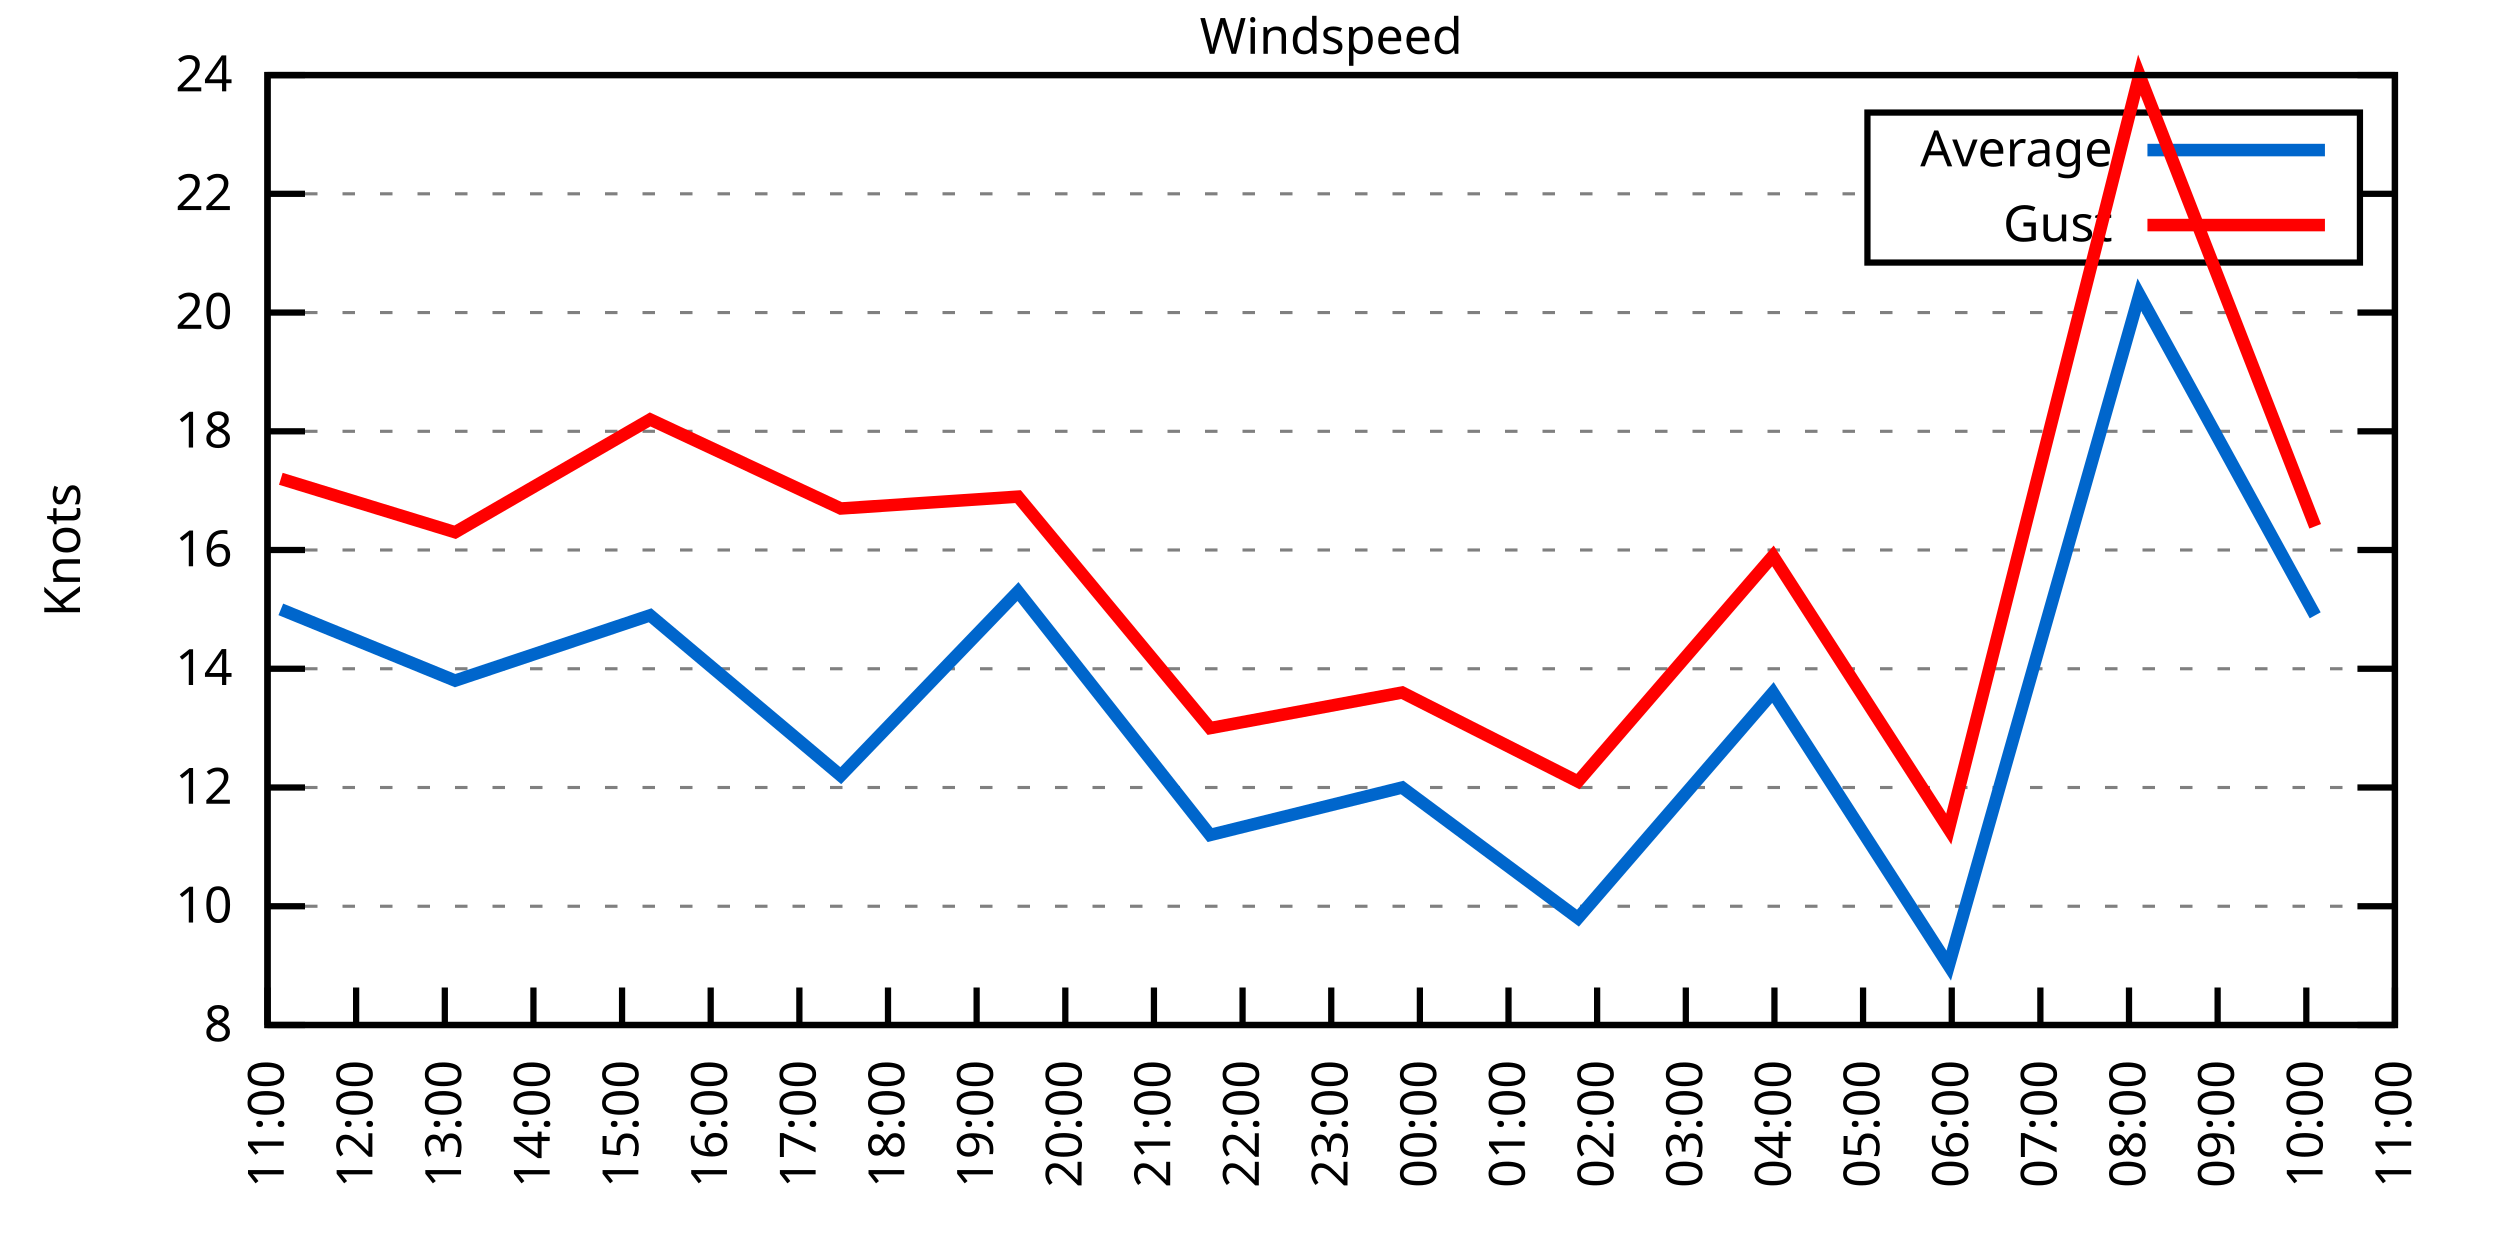
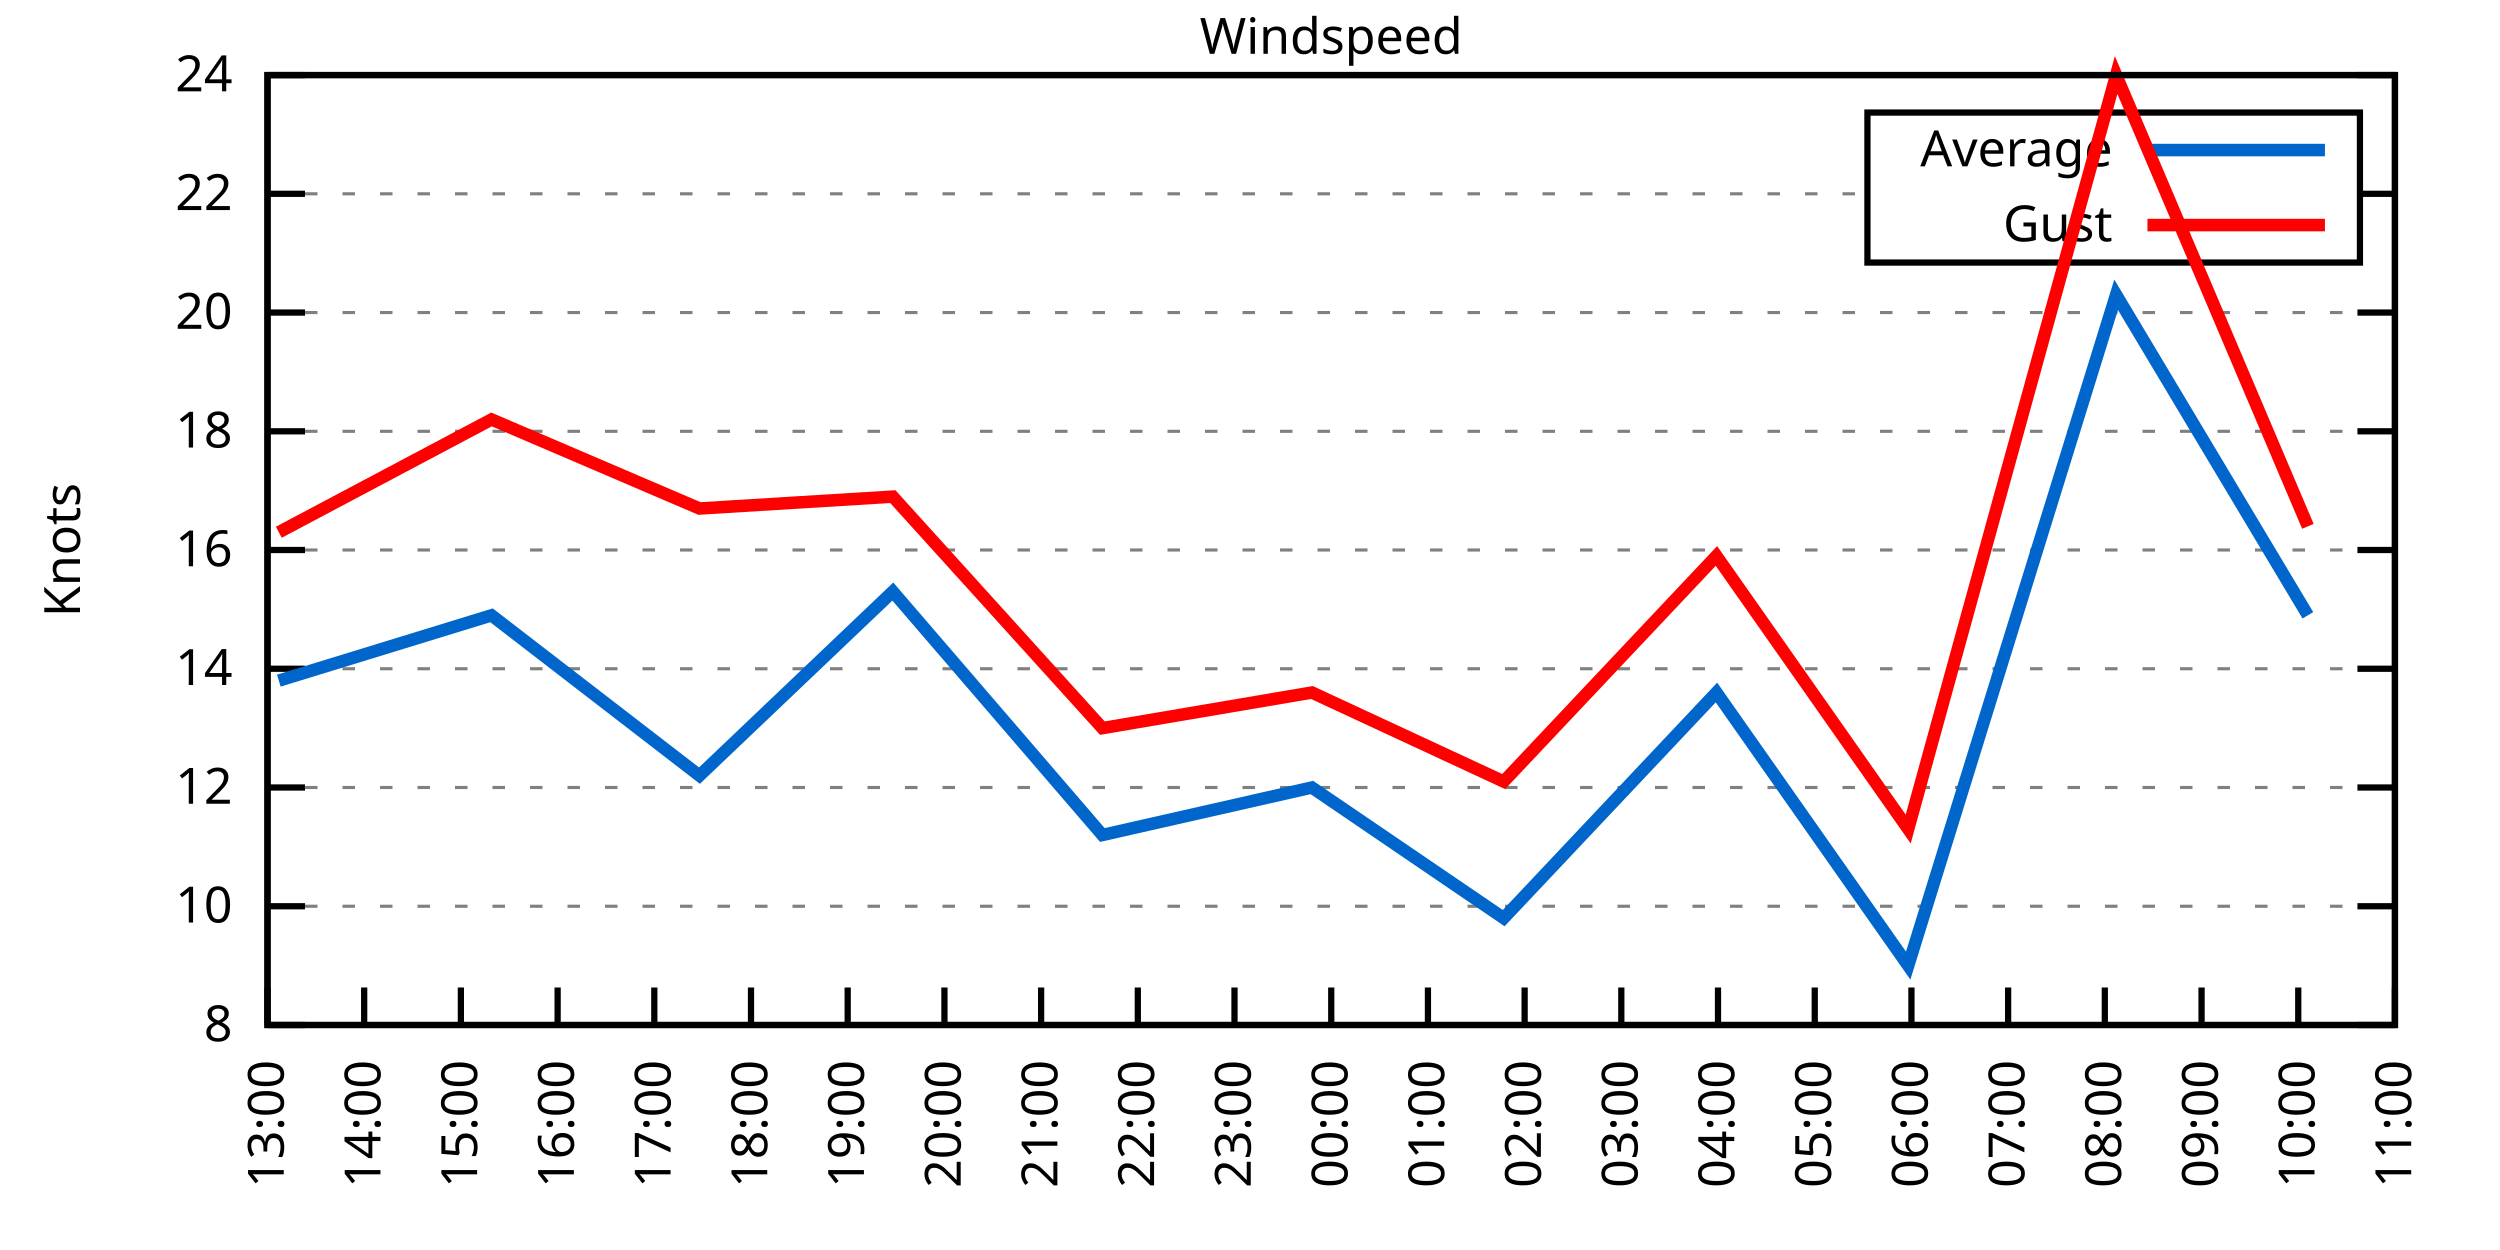
<svg xmlns="http://www.w3.org/2000/svg" xmlns:xlink="http://www.w3.org/1999/xlink" width="400" height="200" viewBox="0 0 400 200">
  <g id="gnuplot_canvas">
    <rect x="0" y="0" width="400" height="200" fill="none" />
    <defs>
      <circle id="gpDot" r="0.5" stroke-width="0.5" stroke="currentColor" />
      <path id="gpPt0" stroke-width="0.333" stroke="currentColor" d="M-1,0 h2 M0,-1 v2" />
      <path id="gpPt1" stroke-width="0.333" stroke="currentColor" d="M-1,-1 L1,1 M1,-1 L-1,1" />
      <path id="gpPt2" stroke-width="0.333" stroke="currentColor" d="M-1,0 L1,0 M0,-1 L0,1 M-1,-1 L1,1 M-1,1 L1,-1" />
      <rect id="gpPt3" stroke-width="0.333" stroke="currentColor" x="-1" y="-1" width="2" height="2" />
      <rect id="gpPt4" stroke-width="0.333" stroke="currentColor" fill="currentColor" x="-1" y="-1" width="2" height="2" />
      <circle id="gpPt5" stroke-width="0.333" stroke="currentColor" cx="0" cy="0" r="1" />
      <use xlink:href="#gpPt5" id="gpPt6" fill="currentColor" stroke="none" />
      <path id="gpPt7" stroke-width="0.333" stroke="currentColor" d="M0,-1.33 L-1.33,0.67 L1.33,0.67 z" />
      <use xlink:href="#gpPt7" id="gpPt8" fill="currentColor" stroke="none" />
      <use xlink:href="#gpPt7" id="gpPt9" stroke="currentColor" transform="rotate(180)" />
      <use xlink:href="#gpPt9" id="gpPt10" fill="currentColor" stroke="none" />
      <use xlink:href="#gpPt3" id="gpPt11" stroke="currentColor" transform="rotate(45)" />
      <use xlink:href="#gpPt11" id="gpPt12" fill="currentColor" stroke="none" />
      <path id="gpPt13" stroke-width="0.333" stroke="currentColor" d="M0,1.330 L1.265,0.411 L0.782,-1.067 L-0.782,-1.076 L-1.265,0.411 z" />
      <use xlink:href="#gpPt13" id="gpPt14" fill="currentColor" stroke="none" />
      <filter id="textbox" filterUnits="objectBoundingBox" x="0" y="0" height="1" width="1">
        <feFlood flood-color="white" flood-opacity="1" result="bgnd" />
        <feComposite in="SourceGraphic" in2="bgnd" operator="atop" />
      </filter>
      <filter id="greybox" filterUnits="objectBoundingBox" x="0" y="0" height="1" width="1">
        <feFlood flood-color="lightgrey" flood-opacity="1" result="grey" />
        <feComposite in="SourceGraphic" in2="grey" operator="atop" />
      </filter>
    </defs>
    <g fill="none" color="white" stroke="currentColor" stroke-width="1.00" stroke-linecap="butt" stroke-linejoin="miter">
</g>
    <g fill="none" color="black" stroke="currentColor" stroke-width="1.00" stroke-linecap="butt" stroke-linejoin="miter">
      <g stroke="none" shape-rendering="crispEdges">
        <polygon fill="rgb(255, 255, 255)" points="42.80,164.00 383.18,164.00 383.18,12.02 42.80,12.02 " />
      </g>
    </g>
    <g fill="none" color="black" stroke="currentColor" stroke-width="1.00" stroke-linecap="butt" stroke-linejoin="miter">
</g>
    <g fill="none" color="black" stroke="black" stroke-width="0.50" stroke-linecap="butt" stroke-linejoin="miter">
</g>
    <g fill="none" color="gray" stroke="currentColor" stroke-width="0.50" stroke-linecap="butt" stroke-linejoin="miter">
      <path stroke="gray" stroke-dasharray="2,4" class="gridline" d="M42.80,164.00 L383.19,164.00  " />
    </g>
    <g fill="none" color="gray" stroke="gray" stroke-width="1.00" stroke-linecap="butt" stroke-linejoin="miter">
</g>
    <g fill="none" color="black" stroke="currentColor" stroke-width="1.00" stroke-linecap="butt" stroke-linejoin="miter">
      <path stroke="black" d="M42.80,164.00 L48.80,164.00 M383.19,164.00 L377.19,164.00  " />
      <g transform="translate(37.20,166.60)" stroke="none" fill="black" font-family="Sans" font-size="8.00" text-anchor="end">
        <text>
          <tspan font-family="Sans"> 8</tspan>
        </text>
      </g>
    </g>
    <g fill="none" color="black" stroke="currentColor" stroke-width="1.00" stroke-linecap="butt" stroke-linejoin="miter">
</g>
    <g fill="none" color="black" stroke="black" stroke-width="0.50" stroke-linecap="butt" stroke-linejoin="miter">
</g>
    <g fill="none" color="gray" stroke="currentColor" stroke-width="0.50" stroke-linecap="butt" stroke-linejoin="miter">
      <path stroke="gray" stroke-dasharray="2,4" class="gridline" d="M42.80,145.00 L383.19,145.00  " />
    </g>
    <g fill="none" color="gray" stroke="gray" stroke-width="1.00" stroke-linecap="butt" stroke-linejoin="miter">
</g>
    <g fill="none" color="black" stroke="currentColor" stroke-width="1.00" stroke-linecap="butt" stroke-linejoin="miter">
      <path stroke="black" d="M42.80,145.00 L48.80,145.00 M383.19,145.00 L377.19,145.00  " />
      <g transform="translate(37.20,147.60)" stroke="none" fill="black" font-family="Sans" font-size="8.00" text-anchor="end">
        <text>
          <tspan font-family="Sans"> 10</tspan>
        </text>
      </g>
    </g>
    <g fill="none" color="black" stroke="currentColor" stroke-width="1.00" stroke-linecap="butt" stroke-linejoin="miter">
</g>
    <g fill="none" color="black" stroke="black" stroke-width="0.50" stroke-linecap="butt" stroke-linejoin="miter">
</g>
    <g fill="none" color="gray" stroke="currentColor" stroke-width="0.50" stroke-linecap="butt" stroke-linejoin="miter">
      <path stroke="gray" stroke-dasharray="2,4" class="gridline" d="M42.80,126.00 L383.19,126.00  " />
    </g>
    <g fill="none" color="gray" stroke="gray" stroke-width="1.00" stroke-linecap="butt" stroke-linejoin="miter">
</g>
    <g fill="none" color="black" stroke="currentColor" stroke-width="1.00" stroke-linecap="butt" stroke-linejoin="miter">
      <path stroke="black" d="M42.80,126.00 L48.80,126.00 M383.19,126.00 L377.19,126.00  " />
      <g transform="translate(37.20,128.60)" stroke="none" fill="black" font-family="Sans" font-size="8.00" text-anchor="end">
        <text>
          <tspan font-family="Sans"> 12</tspan>
        </text>
      </g>
    </g>
    <g fill="none" color="black" stroke="currentColor" stroke-width="1.00" stroke-linecap="butt" stroke-linejoin="miter">
</g>
    <g fill="none" color="black" stroke="black" stroke-width="0.50" stroke-linecap="butt" stroke-linejoin="miter">
</g>
    <g fill="none" color="gray" stroke="currentColor" stroke-width="0.50" stroke-linecap="butt" stroke-linejoin="miter">
      <path stroke="gray" stroke-dasharray="2,4" class="gridline" d="M42.80,107.00 L383.19,107.00  " />
    </g>
    <g fill="none" color="gray" stroke="gray" stroke-width="1.00" stroke-linecap="butt" stroke-linejoin="miter">
</g>
    <g fill="none" color="black" stroke="currentColor" stroke-width="1.00" stroke-linecap="butt" stroke-linejoin="miter">
      <path stroke="black" d="M42.80,107.00 L48.80,107.00 M383.19,107.00 L377.19,107.00  " />
      <g transform="translate(37.20,109.60)" stroke="none" fill="black" font-family="Sans" font-size="8.00" text-anchor="end">
        <text>
          <tspan font-family="Sans"> 14</tspan>
        </text>
      </g>
    </g>
    <g fill="none" color="black" stroke="currentColor" stroke-width="1.00" stroke-linecap="butt" stroke-linejoin="miter">
</g>
    <g fill="none" color="black" stroke="black" stroke-width="0.50" stroke-linecap="butt" stroke-linejoin="miter">
</g>
    <g fill="none" color="gray" stroke="currentColor" stroke-width="0.50" stroke-linecap="butt" stroke-linejoin="miter">
      <path stroke="gray" stroke-dasharray="2,4" class="gridline" d="M42.80,88.00 L383.19,88.00  " />
    </g>
    <g fill="none" color="gray" stroke="gray" stroke-width="1.00" stroke-linecap="butt" stroke-linejoin="miter">
</g>
    <g fill="none" color="black" stroke="currentColor" stroke-width="1.00" stroke-linecap="butt" stroke-linejoin="miter">
      <path stroke="black" d="M42.80,88.00 L48.80,88.00 M383.19,88.00 L377.19,88.00  " />
      <g transform="translate(37.20,90.60)" stroke="none" fill="black" font-family="Sans" font-size="8.00" text-anchor="end">
        <text>
          <tspan font-family="Sans"> 16</tspan>
        </text>
      </g>
    </g>
    <g fill="none" color="black" stroke="currentColor" stroke-width="1.00" stroke-linecap="butt" stroke-linejoin="miter">
</g>
    <g fill="none" color="black" stroke="black" stroke-width="0.50" stroke-linecap="butt" stroke-linejoin="miter">
</g>
    <g fill="none" color="gray" stroke="currentColor" stroke-width="0.50" stroke-linecap="butt" stroke-linejoin="miter">
      <path stroke="gray" stroke-dasharray="2,4" class="gridline" d="M42.80,69.01 L383.19,69.01  " />
    </g>
    <g fill="none" color="gray" stroke="gray" stroke-width="1.00" stroke-linecap="butt" stroke-linejoin="miter">
</g>
    <g fill="none" color="black" stroke="currentColor" stroke-width="1.00" stroke-linecap="butt" stroke-linejoin="miter">
      <path stroke="black" d="M42.80,69.01 L48.80,69.01 M383.19,69.01 L377.19,69.01  " />
      <g transform="translate(37.20,71.61)" stroke="none" fill="black" font-family="Sans" font-size="8.00" text-anchor="end">
        <text>
          <tspan font-family="Sans"> 18</tspan>
        </text>
      </g>
    </g>
    <g fill="none" color="black" stroke="currentColor" stroke-width="1.00" stroke-linecap="butt" stroke-linejoin="miter">
</g>
    <g fill="none" color="black" stroke="black" stroke-width="0.50" stroke-linecap="butt" stroke-linejoin="miter">
</g>
    <g fill="none" color="gray" stroke="currentColor" stroke-width="0.50" stroke-linecap="butt" stroke-linejoin="miter">
      <path stroke="gray" stroke-dasharray="2,4" class="gridline" d="M42.80,50.01 L383.19,50.01  " />
    </g>
    <g fill="none" color="gray" stroke="gray" stroke-width="1.00" stroke-linecap="butt" stroke-linejoin="miter">
</g>
    <g fill="none" color="black" stroke="currentColor" stroke-width="1.00" stroke-linecap="butt" stroke-linejoin="miter">
      <path stroke="black" d="M42.80,50.01 L48.80,50.01 M383.19,50.01 L377.19,50.01  " />
      <g transform="translate(37.20,52.61)" stroke="none" fill="black" font-family="Sans" font-size="8.00" text-anchor="end">
        <text>
          <tspan font-family="Sans"> 20</tspan>
        </text>
      </g>
    </g>
    <g fill="none" color="black" stroke="currentColor" stroke-width="1.00" stroke-linecap="butt" stroke-linejoin="miter">
</g>
    <g fill="none" color="black" stroke="black" stroke-width="0.50" stroke-linecap="butt" stroke-linejoin="miter">
</g>
    <g fill="none" color="gray" stroke="currentColor" stroke-width="0.50" stroke-linecap="butt" stroke-linejoin="miter">
      <path stroke="gray" stroke-dasharray="2,4" class="gridline" d="M42.80,31.01 L298.79,31.01 M377.59,31.01 L383.19,31.01  " />
    </g>
    <g fill="none" color="gray" stroke="gray" stroke-width="1.00" stroke-linecap="butt" stroke-linejoin="miter">
</g>
    <g fill="none" color="black" stroke="currentColor" stroke-width="1.00" stroke-linecap="butt" stroke-linejoin="miter">
      <path stroke="black" d="M42.80,31.01 L48.80,31.01 M383.19,31.01 L377.19,31.01  " />
      <g transform="translate(37.20,33.61)" stroke="none" fill="black" font-family="Sans" font-size="8.00" text-anchor="end">
        <text>
          <tspan font-family="Sans"> 22</tspan>
        </text>
      </g>
    </g>
    <g fill="none" color="black" stroke="currentColor" stroke-width="1.00" stroke-linecap="butt" stroke-linejoin="miter">
</g>
    <g fill="none" color="black" stroke="black" stroke-width="0.50" stroke-linecap="butt" stroke-linejoin="miter">
</g>
    <g fill="none" color="gray" stroke="currentColor" stroke-width="0.50" stroke-linecap="butt" stroke-linejoin="miter">
      <path stroke="gray" stroke-dasharray="2,4" class="gridline" d="M42.80,12.01 L383.19,12.01  " />
    </g>
    <g fill="none" color="gray" stroke="gray" stroke-width="1.00" stroke-linecap="butt" stroke-linejoin="miter">
</g>
    <g fill="none" color="black" stroke="currentColor" stroke-width="1.00" stroke-linecap="butt" stroke-linejoin="miter">
      <path stroke="black" d="M42.80,12.01 L48.80,12.01 M383.19,12.01 L377.19,12.01  " />
      <g transform="translate(37.20,14.61)" stroke="none" fill="black" font-family="Sans" font-size="8.00" text-anchor="end">
        <text>
          <tspan font-family="Sans"> 24</tspan>
        </text>
      </g>
    </g>
    <g fill="none" color="black" stroke="currentColor" stroke-width="1.00" stroke-linecap="butt" stroke-linejoin="miter">
      <path stroke="black" d="M42.80,164.00 L42.80,158.00  " />
      <g transform="translate(45.40,169.60) rotate(270.00)" stroke="none" fill="black" font-family="Sans" font-size="8.00" text-anchor="end">
        <text>
-           <tspan font-family="Sans">11:00</tspan>
-         </text>
-       </g>
-     </g>
-     <g fill="none" color="black" stroke="currentColor" stroke-width="1.00" stroke-linecap="butt" stroke-linejoin="miter">
-       <path stroke="black" d="M56.98,164.00 L56.98,158.00  " />
-       <g transform="translate(59.58,169.60) rotate(270.00)" stroke="none" fill="black" font-family="Sans" font-size="8.00" text-anchor="end">
-         <text>
-           <tspan font-family="Sans">12:00</tspan>
-         </text>
-       </g>
-     </g>
-     <g fill="none" color="black" stroke="currentColor" stroke-width="1.00" stroke-linecap="butt" stroke-linejoin="miter">
-       <path stroke="black" d="M71.17,164.00 L71.17,158.00  " />
-       <g transform="translate(73.77,169.60) rotate(270.00)" stroke="none" fill="black" font-family="Sans" font-size="8.00" text-anchor="end">
-         <text>
          <tspan font-family="Sans">13:00</tspan>
        </text>
      </g>
    </g>
    <g fill="none" color="black" stroke="currentColor" stroke-width="1.00" stroke-linecap="butt" stroke-linejoin="miter">
-       <path stroke="black" d="M85.35,164.00 L85.35,158.00  " />
-       <g transform="translate(87.95,169.60) rotate(270.00)" stroke="none" fill="black" font-family="Sans" font-size="8.00" text-anchor="end">
+       <path stroke="black" d="M58.27,164.00 L58.27,158.00  " />
+       <g transform="translate(60.87,169.60) rotate(270.00)" stroke="none" fill="black" font-family="Sans" font-size="8.00" text-anchor="end">
        <text>
          <tspan font-family="Sans">14:00</tspan>
        </text>
      </g>
    </g>
    <g fill="none" color="black" stroke="currentColor" stroke-width="1.00" stroke-linecap="butt" stroke-linejoin="miter">
-       <path stroke="black" d="M99.53,164.00 L99.53,158.00  " />
-       <g transform="translate(102.13,169.60) rotate(270.00)" stroke="none" fill="black" font-family="Sans" font-size="8.00" text-anchor="end">
+       <path stroke="black" d="M73.74,164.00 L73.74,158.00  " />
+       <g transform="translate(76.34,169.60) rotate(270.00)" stroke="none" fill="black" font-family="Sans" font-size="8.00" text-anchor="end">
        <text>
          <tspan font-family="Sans">15:00</tspan>
        </text>
      </g>
    </g>
    <g fill="none" color="black" stroke="currentColor" stroke-width="1.00" stroke-linecap="butt" stroke-linejoin="miter">
-       <path stroke="black" d="M113.71,164.00 L113.71,158.00  " />
-       <g transform="translate(116.31,169.60) rotate(270.00)" stroke="none" fill="black" font-family="Sans" font-size="8.00" text-anchor="end">
+       <path stroke="black" d="M89.22,164.00 L89.22,158.00  " />
+       <g transform="translate(91.82,169.60) rotate(270.00)" stroke="none" fill="black" font-family="Sans" font-size="8.00" text-anchor="end">
        <text>
          <tspan font-family="Sans">16:00</tspan>
        </text>
      </g>
    </g>
    <g fill="none" color="black" stroke="currentColor" stroke-width="1.00" stroke-linecap="butt" stroke-linejoin="miter">
-       <path stroke="black" d="M127.90,164.00 L127.90,158.00  " />
-       <g transform="translate(130.50,169.60) rotate(270.00)" stroke="none" fill="black" font-family="Sans" font-size="8.00" text-anchor="end">
+       <path stroke="black" d="M104.69,164.00 L104.69,158.00  " />
+       <g transform="translate(107.29,169.60) rotate(270.00)" stroke="none" fill="black" font-family="Sans" font-size="8.00" text-anchor="end">
        <text>
          <tspan font-family="Sans">17:00</tspan>
        </text>
      </g>
    </g>
    <g fill="none" color="black" stroke="currentColor" stroke-width="1.00" stroke-linecap="butt" stroke-linejoin="miter">
-       <path stroke="black" d="M142.08,164.00 L142.08,158.00  " />
-       <g transform="translate(144.68,169.60) rotate(270.00)" stroke="none" fill="black" font-family="Sans" font-size="8.00" text-anchor="end">
+       <path stroke="black" d="M120.16,164.00 L120.16,158.00  " />
+       <g transform="translate(122.76,169.60) rotate(270.00)" stroke="none" fill="black" font-family="Sans" font-size="8.00" text-anchor="end">
        <text>
          <tspan font-family="Sans">18:00</tspan>
        </text>
      </g>
    </g>
    <g fill="none" color="black" stroke="currentColor" stroke-width="1.00" stroke-linecap="butt" stroke-linejoin="miter">
-       <path stroke="black" d="M156.26,164.00 L156.26,158.00  " />
-       <g transform="translate(158.86,169.60) rotate(270.00)" stroke="none" fill="black" font-family="Sans" font-size="8.00" text-anchor="end">
+       <path stroke="black" d="M135.63,164.00 L135.63,158.00  " />
+       <g transform="translate(138.23,169.60) rotate(270.00)" stroke="none" fill="black" font-family="Sans" font-size="8.00" text-anchor="end">
        <text>
          <tspan font-family="Sans">19:00</tspan>
        </text>
      </g>
    </g>
    <g fill="none" color="black" stroke="currentColor" stroke-width="1.00" stroke-linecap="butt" stroke-linejoin="miter">
-       <path stroke="black" d="M170.45,164.00 L170.45,158.00  " />
-       <g transform="translate(173.05,169.60) rotate(270.00)" stroke="none" fill="black" font-family="Sans" font-size="8.00" text-anchor="end">
+       <path stroke="black" d="M151.11,164.00 L151.11,158.00  " />
+       <g transform="translate(153.71,169.60) rotate(270.00)" stroke="none" fill="black" font-family="Sans" font-size="8.00" text-anchor="end">
        <text>
          <tspan font-family="Sans">20:00</tspan>
        </text>
      </g>
    </g>
    <g fill="none" color="black" stroke="currentColor" stroke-width="1.00" stroke-linecap="butt" stroke-linejoin="miter">
-       <path stroke="black" d="M184.63,164.00 L184.63,158.00  " />
-       <g transform="translate(187.23,169.60) rotate(270.00)" stroke="none" fill="black" font-family="Sans" font-size="8.00" text-anchor="end">
+       <path stroke="black" d="M166.58,164.00 L166.58,158.00  " />
+       <g transform="translate(169.18,169.60) rotate(270.00)" stroke="none" fill="black" font-family="Sans" font-size="8.00" text-anchor="end">
        <text>
          <tspan font-family="Sans">21:00</tspan>
        </text>
      </g>
    </g>
    <g fill="none" color="black" stroke="currentColor" stroke-width="1.00" stroke-linecap="butt" stroke-linejoin="miter">
-       <path stroke="black" d="M198.81,164.00 L198.81,158.00  " />
-       <g transform="translate(201.41,169.60) rotate(270.00)" stroke="none" fill="black" font-family="Sans" font-size="8.00" text-anchor="end">
+       <path stroke="black" d="M182.05,164.00 L182.05,158.00  " />
+       <g transform="translate(184.65,169.60) rotate(270.00)" stroke="none" fill="black" font-family="Sans" font-size="8.00" text-anchor="end">
        <text>
          <tspan font-family="Sans">22:00</tspan>
+         </text>
+       </g>
+     </g>
+     <g fill="none" color="black" stroke="currentColor" stroke-width="1.00" stroke-linecap="butt" stroke-linejoin="miter">
+       <path stroke="black" d="M197.52,164.00 L197.52,158.00  " />
+       <g transform="translate(200.12,169.60) rotate(270.00)" stroke="none" fill="black" font-family="Sans" font-size="8.00" text-anchor="end">
+         <text>
+           <tspan font-family="Sans">23:00</tspan>
        </text>
      </g>
    </g>
    <g fill="none" color="black" stroke="currentColor" stroke-width="1.00" stroke-linecap="butt" stroke-linejoin="miter">
      <path stroke="black" d="M213.00,164.00 L213.00,158.00  " />
      <g transform="translate(215.60,169.60) rotate(270.00)" stroke="none" fill="black" font-family="Sans" font-size="8.00" text-anchor="end">
        <text>
-           <tspan font-family="Sans">23:00</tspan>
-         </text>
-       </g>
-     </g>
-     <g fill="none" color="black" stroke="currentColor" stroke-width="1.00" stroke-linecap="butt" stroke-linejoin="miter">
-       <path stroke="black" d="M227.18,164.00 L227.18,158.00  " />
-       <g transform="translate(229.78,169.60) rotate(270.00)" stroke="none" fill="black" font-family="Sans" font-size="8.00" text-anchor="end">
-         <text>
          <tspan font-family="Sans">00:00</tspan>
        </text>
      </g>
    </g>
    <g fill="none" color="black" stroke="currentColor" stroke-width="1.00" stroke-linecap="butt" stroke-linejoin="miter">
-       <path stroke="black" d="M241.36,164.00 L241.36,158.00  " />
-       <g transform="translate(243.96,169.60) rotate(270.00)" stroke="none" fill="black" font-family="Sans" font-size="8.00" text-anchor="end">
+       <path stroke="black" d="M228.47,164.00 L228.47,158.00  " />
+       <g transform="translate(231.07,169.60) rotate(270.00)" stroke="none" fill="black" font-family="Sans" font-size="8.00" text-anchor="end">
        <text>
          <tspan font-family="Sans">01:00</tspan>
        </text>
      </g>
    </g>
    <g fill="none" color="black" stroke="currentColor" stroke-width="1.00" stroke-linecap="butt" stroke-linejoin="miter">
-       <path stroke="black" d="M255.54,164.00 L255.54,158.00  " />
-       <g transform="translate(258.14,169.60) rotate(270.00)" stroke="none" fill="black" font-family="Sans" font-size="8.00" text-anchor="end">
+       <path stroke="black" d="M243.94,164.00 L243.94,158.00  " />
+       <g transform="translate(246.54,169.60) rotate(270.00)" stroke="none" fill="black" font-family="Sans" font-size="8.00" text-anchor="end">
        <text>
          <tspan font-family="Sans">02:00</tspan>
        </text>
      </g>
    </g>
    <g fill="none" color="black" stroke="currentColor" stroke-width="1.00" stroke-linecap="butt" stroke-linejoin="miter">
-       <path stroke="black" d="M269.73,164.00 L269.73,158.00  " />
-       <g transform="translate(272.33,169.60) rotate(270.00)" stroke="none" fill="black" font-family="Sans" font-size="8.00" text-anchor="end">
+       <path stroke="black" d="M259.41,164.00 L259.41,158.00  " />
+       <g transform="translate(262.01,169.60) rotate(270.00)" stroke="none" fill="black" font-family="Sans" font-size="8.00" text-anchor="end">
        <text>
          <tspan font-family="Sans">03:00</tspan>
        </text>
      </g>
    </g>
    <g fill="none" color="black" stroke="currentColor" stroke-width="1.00" stroke-linecap="butt" stroke-linejoin="miter">
-       <path stroke="black" d="M283.91,164.00 L283.91,158.00  " />
-       <g transform="translate(286.51,169.60) rotate(270.00)" stroke="none" fill="black" font-family="Sans" font-size="8.00" text-anchor="end">
+       <path stroke="black" d="M274.88,164.00 L274.88,158.00  " />
+       <g transform="translate(277.48,169.60) rotate(270.00)" stroke="none" fill="black" font-family="Sans" font-size="8.00" text-anchor="end">
        <text>
          <tspan font-family="Sans">04:00</tspan>
        </text>
      </g>
    </g>
    <g fill="none" color="black" stroke="currentColor" stroke-width="1.00" stroke-linecap="butt" stroke-linejoin="miter">
-       <path stroke="black" d="M298.09,164.00 L298.09,158.00  " />
-       <g transform="translate(300.69,169.60) rotate(270.00)" stroke="none" fill="black" font-family="Sans" font-size="8.00" text-anchor="end">
+       <path stroke="black" d="M290.36,164.00 L290.36,158.00  " />
+       <g transform="translate(292.96,169.60) rotate(270.00)" stroke="none" fill="black" font-family="Sans" font-size="8.00" text-anchor="end">
        <text>
          <tspan font-family="Sans">05:00</tspan>
        </text>
      </g>
    </g>
    <g fill="none" color="black" stroke="currentColor" stroke-width="1.00" stroke-linecap="butt" stroke-linejoin="miter">
-       <path stroke="black" d="M312.28,164.00 L312.28,158.00  " />
-       <g transform="translate(314.88,169.60) rotate(270.00)" stroke="none" fill="black" font-family="Sans" font-size="8.00" text-anchor="end">
+       <path stroke="black" d="M305.83,164.00 L305.83,158.00  " />
+       <g transform="translate(308.43,169.60) rotate(270.00)" stroke="none" fill="black" font-family="Sans" font-size="8.00" text-anchor="end">
        <text>
          <tspan font-family="Sans">06:00</tspan>
        </text>
      </g>
    </g>
    <g fill="none" color="black" stroke="currentColor" stroke-width="1.00" stroke-linecap="butt" stroke-linejoin="miter">
-       <path stroke="black" d="M326.46,164.00 L326.46,158.00  " />
-       <g transform="translate(329.06,169.60) rotate(270.00)" stroke="none" fill="black" font-family="Sans" font-size="8.00" text-anchor="end">
+       <path stroke="black" d="M321.30,164.00 L321.30,158.00  " />
+       <g transform="translate(323.90,169.60) rotate(270.00)" stroke="none" fill="black" font-family="Sans" font-size="8.00" text-anchor="end">
        <text>
          <tspan font-family="Sans">07:00</tspan>
        </text>
      </g>
    </g>
    <g fill="none" color="black" stroke="currentColor" stroke-width="1.00" stroke-linecap="butt" stroke-linejoin="miter">
-       <path stroke="black" d="M340.64,164.00 L340.64,158.00  " />
-       <g transform="translate(343.24,169.60) rotate(270.00)" stroke="none" fill="black" font-family="Sans" font-size="8.00" text-anchor="end">
+       <path stroke="black" d="M336.77,164.00 L336.77,158.00  " />
+       <g transform="translate(339.37,169.60) rotate(270.00)" stroke="none" fill="black" font-family="Sans" font-size="8.00" text-anchor="end">
        <text>
          <tspan font-family="Sans">08:00</tspan>
        </text>
      </g>
    </g>
    <g fill="none" color="black" stroke="currentColor" stroke-width="1.00" stroke-linecap="butt" stroke-linejoin="miter">
-       <path stroke="black" d="M354.82,164.00 L354.82,158.00  " />
-       <g transform="translate(357.42,169.60) rotate(270.00)" stroke="none" fill="black" font-family="Sans" font-size="8.00" text-anchor="end">
+       <path stroke="black" d="M352.25,164.00 L352.25,158.00  " />
+       <g transform="translate(354.85,169.60) rotate(270.00)" stroke="none" fill="black" font-family="Sans" font-size="8.00" text-anchor="end">
        <text>
          <tspan font-family="Sans">09:00</tspan>
        </text>
      </g>
    </g>
    <g fill="none" color="black" stroke="currentColor" stroke-width="1.00" stroke-linecap="butt" stroke-linejoin="miter">
-       <path stroke="black" d="M369.01,164.00 L369.01,158.00  " />
-       <g transform="translate(371.61,169.60) rotate(270.00)" stroke="none" fill="black" font-family="Sans" font-size="8.00" text-anchor="end">
+       <path stroke="black" d="M367.72,164.00 L367.72,158.00  " />
+       <g transform="translate(370.32,169.60) rotate(270.00)" stroke="none" fill="black" font-family="Sans" font-size="8.00" text-anchor="end">
        <text>
          <tspan font-family="Sans">10:00</tspan>
        </text>
      </g>
    </g>
    <g fill="none" color="black" stroke="currentColor" stroke-width="1.00" stroke-linecap="butt" stroke-linejoin="miter">
      <path stroke="black" d="M383.19,164.00 L383.19,158.00  " />
      <g transform="translate(385.79,169.60) rotate(270.00)" stroke="none" fill="black" font-family="Sans" font-size="8.00" text-anchor="end">
        <text>
          <tspan font-family="Sans">11:00</tspan>
        </text>
      </g>
    </g>
    <g fill="none" color="black" stroke="currentColor" stroke-width="1.00" stroke-linecap="butt" stroke-linejoin="miter">
</g>
    <g fill="none" color="black" stroke="currentColor" stroke-width="1.00" stroke-linecap="butt" stroke-linejoin="miter">
      <path stroke="black" d="M42.80,12.01 L42.80,164.00 L383.19,164.00 L383.19,12.01 L42.80,12.01 Z  " />
    </g>
    <g fill="none" color="black" stroke="currentColor" stroke-width="1.00" stroke-linecap="butt" stroke-linejoin="miter">
</g>
    <g fill="none" color="black" stroke="currentColor" stroke-width="1.00" stroke-linecap="butt" stroke-linejoin="miter">
      <path stroke="black" d="M298.79,42.01 L298.79,18.01 L377.59,18.01 L377.59,42.01 L298.79,42.01 Z  " />
    </g>
    <g id="Windspeed_plot_1">
      <g fill="none" color="white" stroke="black" stroke-width="2.00" stroke-linecap="butt" stroke-linejoin="miter">
</g>
      <g fill="none" color="black" stroke="currentColor" stroke-width="2.00" stroke-linecap="butt" stroke-linejoin="miter">
        <g transform="translate(337.99,26.61)" stroke="none" fill="black" font-family="Sans" font-size="8.00" text-anchor="end">
          <text>
            <tspan font-family="Sans">Average</tspan>
          </text>
        </g>
      </g>
      <g fill="none" color="black" stroke="currentColor" stroke-width="2.00" stroke-linecap="butt" stroke-linejoin="miter">
-         <path stroke="rgb(  0, 102, 204)" d="M343.59,24.01 L371.99,24.01 M44.93,97.50 L72.82,108.90 L104.02,98.45 L134.52,124.10 L162.88,94.65 L193.61,133.60   L224.34,126.00 L252.47,146.90 L283.67,110.80 L311.80,154.50 L342.30,47.16 L370.43,98.45  " />
+         <path stroke="rgb(  0, 102, 204)" d="M343.59,24.01 L371.99,24.01 M44.61,108.90 L78.64,98.45 L111.91,124.10 L142.85,94.65 L176.38,133.60 L209.90,126.00   L240.59,146.90 L274.63,110.80 L305.31,154.50 L338.58,47.16 L369.26,98.45  " />
      </g>
    </g>
    <g id="Windspeed_plot_2">
      <g fill="none" color="black" stroke="currentColor" stroke-width="2.00" stroke-linecap="butt" stroke-linejoin="miter">
        <g transform="translate(337.99,38.61)" stroke="none" fill="black" font-family="Sans" font-size="8.00" text-anchor="end">
          <text>
            <tspan font-family="Sans">Gust</tspan>
          </text>
        </g>
      </g>
      <g fill="none" color="black" stroke="currentColor" stroke-width="2.00" stroke-linecap="butt" stroke-linejoin="miter">
-         <path stroke="rgb(255,   0,   0)" d="M343.59,36.01 L371.99,36.01 M44.93,76.61 L72.82,85.16 L104.02,67.11 L134.52,81.36 L162.88,79.46 L193.61,116.50   L224.34,110.80 L252.47,125.05 L283.67,88.95 L311.80,132.65 L342.30,12.01 L370.43,84.21  " />
+         <path stroke="rgb(255,   0,   0)" d="M343.59,36.01 L371.99,36.01 M44.61,85.16 L78.64,67.11 L111.91,81.36 L142.85,79.46 L176.38,116.50 L209.90,110.80   L240.59,125.05 L274.63,88.95 L305.31,132.65 L338.58,12.01 L369.26,84.21  " />
      </g>
    </g>
    <g fill="none" color="black" stroke="currentColor" stroke-width="2.00" stroke-linecap="butt" stroke-linejoin="miter">
</g>
    <g fill="none" color="black" stroke="black" stroke-width="1.00" stroke-linecap="butt" stroke-linejoin="miter">
</g>
    <g fill="none" color="black" stroke="currentColor" stroke-width="1.00" stroke-linecap="butt" stroke-linejoin="miter">
      <path stroke="black" d="M42.80,12.01 L42.80,164.00 L383.19,164.00 L383.19,12.01 L42.80,12.01 Z  " />
      <g transform="translate(12.80,88.01) rotate(270.00)" stroke="none" fill="black" font-family="Sans" font-size="8.00" text-anchor="middle">
        <text>
          <tspan font-family="Sans">Knots</tspan>
        </text>
      </g>
    </g>
    <g fill="none" color="black" stroke="currentColor" stroke-width="1.00" stroke-linecap="butt" stroke-linejoin="miter">
</g>
    <g fill="none" color="black" stroke="currentColor" stroke-width="1.00" stroke-linecap="butt" stroke-linejoin="miter">
      <g transform="translate(212.99,8.61)" stroke="none" fill="black" font-family="Sans" font-size="8.00" text-anchor="middle">
        <text>
          <tspan font-family="Sans">Windspeed</tspan>
        </text>
      </g>
    </g>
    <g fill="none" color="black" stroke="currentColor" stroke-width="1.00" stroke-linecap="butt" stroke-linejoin="miter">
</g>
  </g>
</svg>
